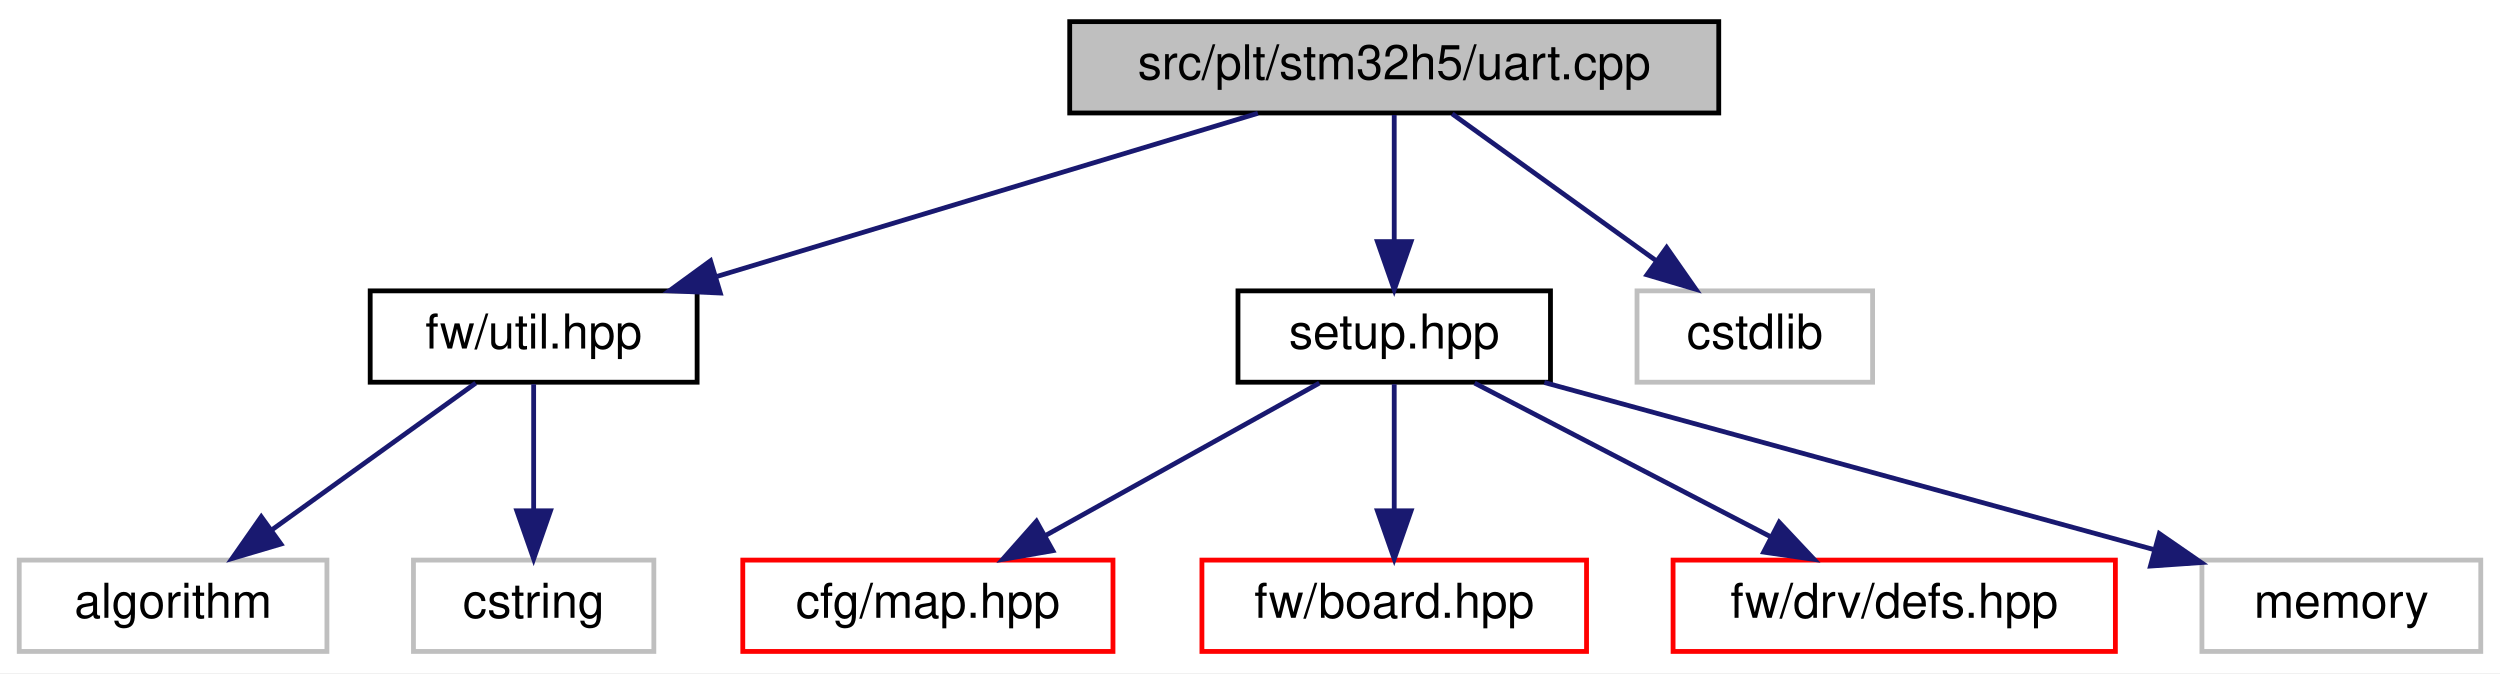
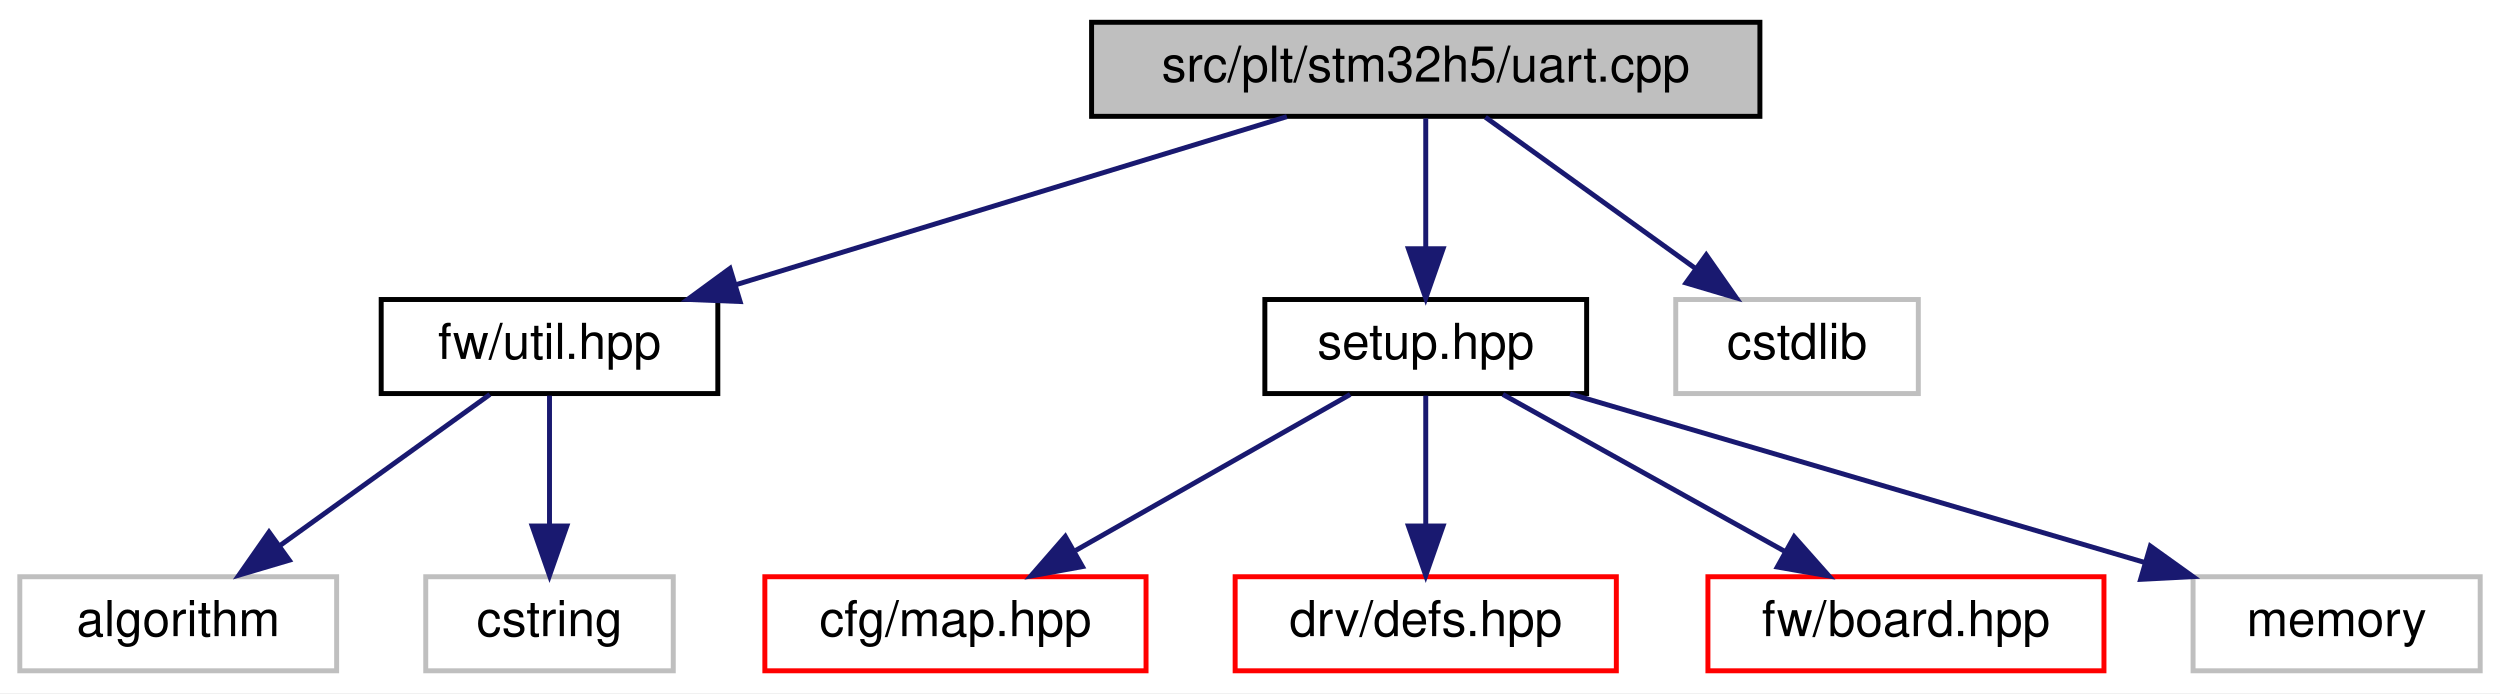
- <svg xmlns="http://www.w3.org/2000/svg" xmlns:xlink="http://www.w3.org/1999/xlink" width="520pt" height="140pt" viewBox="0.00 0.00 520.00 140.00">
+ <svg xmlns="http://www.w3.org/2000/svg" xmlns:xlink="http://www.w3.org/1999/xlink" width="505pt" height="140pt" viewBox="0.00 0.00 505.00 140.00">
  <g id="graph0" class="graph" transform="scale(1 1) rotate(0) translate(4 136)">
-     <polygon fill="white" stroke="transparent" points="-4,4 -4,-136 516,-136 516,4 -4,4" />
+     <polygon fill="white" stroke="transparent" points="-4,4 -4,-136 501,-136 501,4 -4,4" />
    <g id="node1" class="node">
      <g id="a_node1">
        <a xlink:title=" ">
-           <polygon fill="#bfbfbf" stroke="black" points="218.5,-112.5 218.5,-131.5 353.5,-131.5 353.5,-112.5 218.5,-112.5" />
-           <text text-anchor="middle" x="286" y="-119.5" font-family="Helvetica,sans-Serif" font-size="10.00">src/plt/stm32h5/uart.cpp</text>
+           <polygon fill="#bfbfbf" stroke="black" points="216.5,-112.5 216.5,-131.5 351.5,-131.5 351.5,-112.5 216.5,-112.5" />
+           <text text-anchor="middle" x="284" y="-119.5" font-family="Helvetica,sans-Serif" font-size="10.00">src/plt/stm32h5/uart.cpp</text>
        </a>
      </g>
    </g>
    <g id="node2" class="node">
      <g id="a_node2">
        <a xlink:href="util_8hpp.html" target="_top" xlink:title=" ">
          <polygon fill="white" stroke="black" points="73,-56.5 73,-75.5 141,-75.5 141,-56.5 73,-56.5" />
          <text text-anchor="middle" x="107" y="-63.5" font-family="Helvetica,sans-Serif" font-size="10.00">fw/util.hpp</text>
        </a>
      </g>
    </g>
    <g id="edge1" class="edge">
-       <path fill="none" stroke="midnightblue" d="M257.64,-112.44C227.26,-103.28 178.89,-88.69 145.18,-78.52" />
-       <polygon fill="midnightblue" stroke="midnightblue" points="145.82,-75.05 135.23,-75.52 143.79,-81.76 145.82,-75.05" />
+       <path fill="none" stroke="midnightblue" d="M255.95,-112.44C225.92,-103.28 178.09,-88.69 144.76,-78.52" />
+       <polygon fill="midnightblue" stroke="midnightblue" points="145.5,-75.09 134.91,-75.52 143.46,-81.78 145.5,-75.09" />
    </g>
    <g id="node5" class="node">
      <g id="a_node5">
        <a xlink:href="plt_2stm32h5_2setup_8hpp.html" target="_top" xlink:title=" ">
-           <polygon fill="white" stroke="black" points="253.5,-56.5 253.5,-75.5 318.5,-75.5 318.5,-56.5 253.5,-56.5" />
-           <text text-anchor="middle" x="286" y="-63.5" font-family="Helvetica,sans-Serif" font-size="10.00">setup.hpp</text>
+           <polygon fill="white" stroke="black" points="251.5,-56.5 251.5,-75.5 316.5,-75.5 316.5,-56.5 251.5,-56.5" />
+           <text text-anchor="middle" x="284" y="-63.5" font-family="Helvetica,sans-Serif" font-size="10.00">setup.hpp</text>
        </a>
      </g>
    </g>
    <g id="edge4" class="edge">
-       <path fill="none" stroke="midnightblue" d="M286,-112.08C286,-105.01 286,-94.86 286,-85.99" />
-       <polygon fill="midnightblue" stroke="midnightblue" points="289.5,-85.75 286,-75.75 282.5,-85.75 289.5,-85.75" />
+       <path fill="none" stroke="midnightblue" d="M284,-112.08C284,-105.01 284,-94.86 284,-85.99" />
+       <polygon fill="midnightblue" stroke="midnightblue" points="287.5,-85.75 284,-75.75 280.5,-85.75 287.5,-85.75" />
    </g>
    <g id="node10" class="node">
      <g id="a_node10">
        <a xlink:title=" ">
-           <polygon fill="white" stroke="#bfbfbf" points="336.5,-56.5 336.5,-75.5 385.5,-75.5 385.5,-56.5 336.5,-56.5" />
-           <text text-anchor="middle" x="361" y="-63.5" font-family="Helvetica,sans-Serif" font-size="10.00">cstdlib</text>
+           <polygon fill="white" stroke="#bfbfbf" points="334.5,-56.5 334.5,-75.5 383.5,-75.5 383.5,-56.5 334.5,-56.5" />
+           <text text-anchor="middle" x="359" y="-63.5" font-family="Helvetica,sans-Serif" font-size="10.00">cstdlib</text>
        </a>
      </g>
    </g>
    <g id="edge9" class="edge">
-       <path fill="none" stroke="midnightblue" d="M298.05,-112.32C309.46,-104.11 326.83,-91.6 340.43,-81.81" />
-       <polygon fill="midnightblue" stroke="midnightblue" points="342.66,-84.52 348.73,-75.83 338.57,-78.84 342.66,-84.52" />
+       <path fill="none" stroke="midnightblue" d="M296.05,-112.32C307.46,-104.11 324.83,-91.6 338.43,-81.81" />
+       <polygon fill="midnightblue" stroke="midnightblue" points="340.66,-84.52 346.73,-75.83 336.57,-78.84 340.66,-84.52" />
    </g>
    <g id="node3" class="node">
      <g id="a_node3">
        <a xlink:title=" ">
          <polygon fill="white" stroke="#bfbfbf" points="0,-0.5 0,-19.5 64,-19.5 64,-0.5 0,-0.5" />
          <text text-anchor="middle" x="32" y="-7.5" font-family="Helvetica,sans-Serif" font-size="10.00">algorithm</text>
        </a>
      </g>
    </g>
    <g id="edge2" class="edge">
      <path fill="none" stroke="midnightblue" d="M94.95,-56.32C83.54,-48.11 66.17,-35.6 52.57,-25.81" />
      <polygon fill="midnightblue" stroke="midnightblue" points="54.43,-22.84 44.27,-19.83 50.34,-28.52 54.43,-22.84" />
    </g>
    <g id="node4" class="node">
      <g id="a_node4">
        <a xlink:title=" ">
          <polygon fill="white" stroke="#bfbfbf" points="82,-0.5 82,-19.5 132,-19.5 132,-0.5 82,-0.5" />
          <text text-anchor="middle" x="107" y="-7.5" font-family="Helvetica,sans-Serif" font-size="10.00">cstring</text>
        </a>
      </g>
    </g>
    <g id="edge3" class="edge">
      <path fill="none" stroke="midnightblue" d="M107,-56.08C107,-49.01 107,-38.86 107,-29.99" />
      <polygon fill="midnightblue" stroke="midnightblue" points="110.5,-29.75 107,-19.75 103.5,-29.75 110.5,-29.75" />
    </g>
    <g id="node6" class="node">
      <g id="a_node6">
        <a xlink:href="map_8hpp.html" target="_top" xlink:title=" ">
          <polygon fill="white" stroke="red" points="150.5,-0.5 150.5,-19.5 227.5,-19.5 227.5,-0.5 150.5,-0.5" />
          <text text-anchor="middle" x="189" y="-7.5" font-family="Helvetica,sans-Serif" font-size="10.00">cfg/map.hpp</text>
        </a>
      </g>
    </g>
    <g id="edge5" class="edge">
-       <path fill="none" stroke="midnightblue" d="M270.42,-56.32C255,-47.74 231.19,-34.49 213.29,-24.52" />
-       <polygon fill="midnightblue" stroke="midnightblue" points="214.99,-21.46 204.55,-19.65 211.58,-27.58 214.99,-21.46" />
+       <path fill="none" stroke="midnightblue" d="M268.74,-56.32C253.78,-47.82 230.75,-34.73 213.27,-24.8" />
+       <polygon fill="midnightblue" stroke="midnightblue" points="214.65,-21.55 204.23,-19.65 211.19,-27.64 214.65,-21.55" />
    </g>
    <g id="node7" class="node">
      <g id="a_node7">
-         <a xlink:href="board_8hpp.html" target="_top" xlink:title=" ">
-           <polygon fill="white" stroke="red" points="246,-0.5 246,-19.5 326,-19.5 326,-0.5 246,-0.5" />
-           <text text-anchor="middle" x="286" y="-7.5" font-family="Helvetica,sans-Serif" font-size="10.00">fw/board.hpp</text>
+         <a xlink:href="defs_8hpp.html" target="_top" xlink:title=" ">
+           <polygon fill="white" stroke="red" points="245.5,-0.5 245.5,-19.5 322.5,-19.5 322.5,-0.5 245.5,-0.5" />
+           <text text-anchor="middle" x="284" y="-7.5" font-family="Helvetica,sans-Serif" font-size="10.00">drv/defs.hpp</text>
        </a>
      </g>
    </g>
    <g id="edge6" class="edge">
-       <path fill="none" stroke="midnightblue" d="M286,-56.08C286,-49.01 286,-38.86 286,-29.99" />
-       <polygon fill="midnightblue" stroke="midnightblue" points="289.5,-29.75 286,-19.75 282.5,-29.75 289.5,-29.75" />
+       <path fill="none" stroke="midnightblue" d="M284,-56.08C284,-49.01 284,-38.86 284,-29.99" />
+       <polygon fill="midnightblue" stroke="midnightblue" points="287.5,-29.75 284,-19.75 280.5,-29.75 287.5,-29.75" />
    </g>
    <g id="node8" class="node">
      <g id="a_node8">
-         <a xlink:href="defs_8hpp.html" target="_top" xlink:title=" ">
-           <polygon fill="white" stroke="red" points="344,-0.5 344,-19.5 436,-19.5 436,-0.5 344,-0.5" />
-           <text text-anchor="middle" x="390" y="-7.5" font-family="Helvetica,sans-Serif" font-size="10.00">fw/drv/defs.hpp</text>
+         <a xlink:href="board_8hpp.html" target="_top" xlink:title=" ">
+           <polygon fill="white" stroke="red" points="341,-0.5 341,-19.5 421,-19.5 421,-0.5 341,-0.5" />
+           <text text-anchor="middle" x="381" y="-7.5" font-family="Helvetica,sans-Serif" font-size="10.00">fw/board.hpp</text>
        </a>
      </g>
    </g>
    <g id="edge7" class="edge">
-       <path fill="none" stroke="midnightblue" d="M302.71,-56.32C319.31,-47.7 345,-34.36 364.22,-24.39" />
-       <polygon fill="midnightblue" stroke="midnightblue" points="366.07,-27.37 373.33,-19.65 362.84,-21.16 366.07,-27.37" />
+       <path fill="none" stroke="midnightblue" d="M299.58,-56.32C315,-47.74 338.81,-34.49 356.71,-24.52" />
+       <polygon fill="midnightblue" stroke="midnightblue" points="358.42,-27.58 365.45,-19.65 355.01,-21.46 358.42,-27.58" />
    </g>
    <g id="node9" class="node">
      <g id="a_node9">
        <a xlink:title=" ">
-           <polygon fill="white" stroke="#bfbfbf" points="454,-0.5 454,-19.5 512,-19.5 512,-0.5 454,-0.5" />
-           <text text-anchor="middle" x="483" y="-7.5" font-family="Helvetica,sans-Serif" font-size="10.00">memory</text>
+           <polygon fill="white" stroke="#bfbfbf" points="439,-0.5 439,-19.5 497,-19.5 497,-0.5 439,-0.5" />
+           <text text-anchor="middle" x="468" y="-7.5" font-family="Helvetica,sans-Serif" font-size="10.00">memory</text>
        </a>
      </g>
    </g>
    <g id="edge8" class="edge">
-       <path fill="none" stroke="midnightblue" d="M317.22,-56.44C351.53,-47.04 406.71,-31.91 443.88,-21.72" />
-       <polygon fill="midnightblue" stroke="midnightblue" points="445.14,-25.01 453.86,-18.99 443.29,-18.26 445.14,-25.01" />
+       <path fill="none" stroke="midnightblue" d="M313.16,-56.44C344.51,-47.24 394.53,-32.56 429.2,-22.39" />
+       <polygon fill="midnightblue" stroke="midnightblue" points="430.37,-25.69 438.98,-19.52 428.4,-18.97 430.37,-25.69" />
    </g>
  </g>
</svg>
